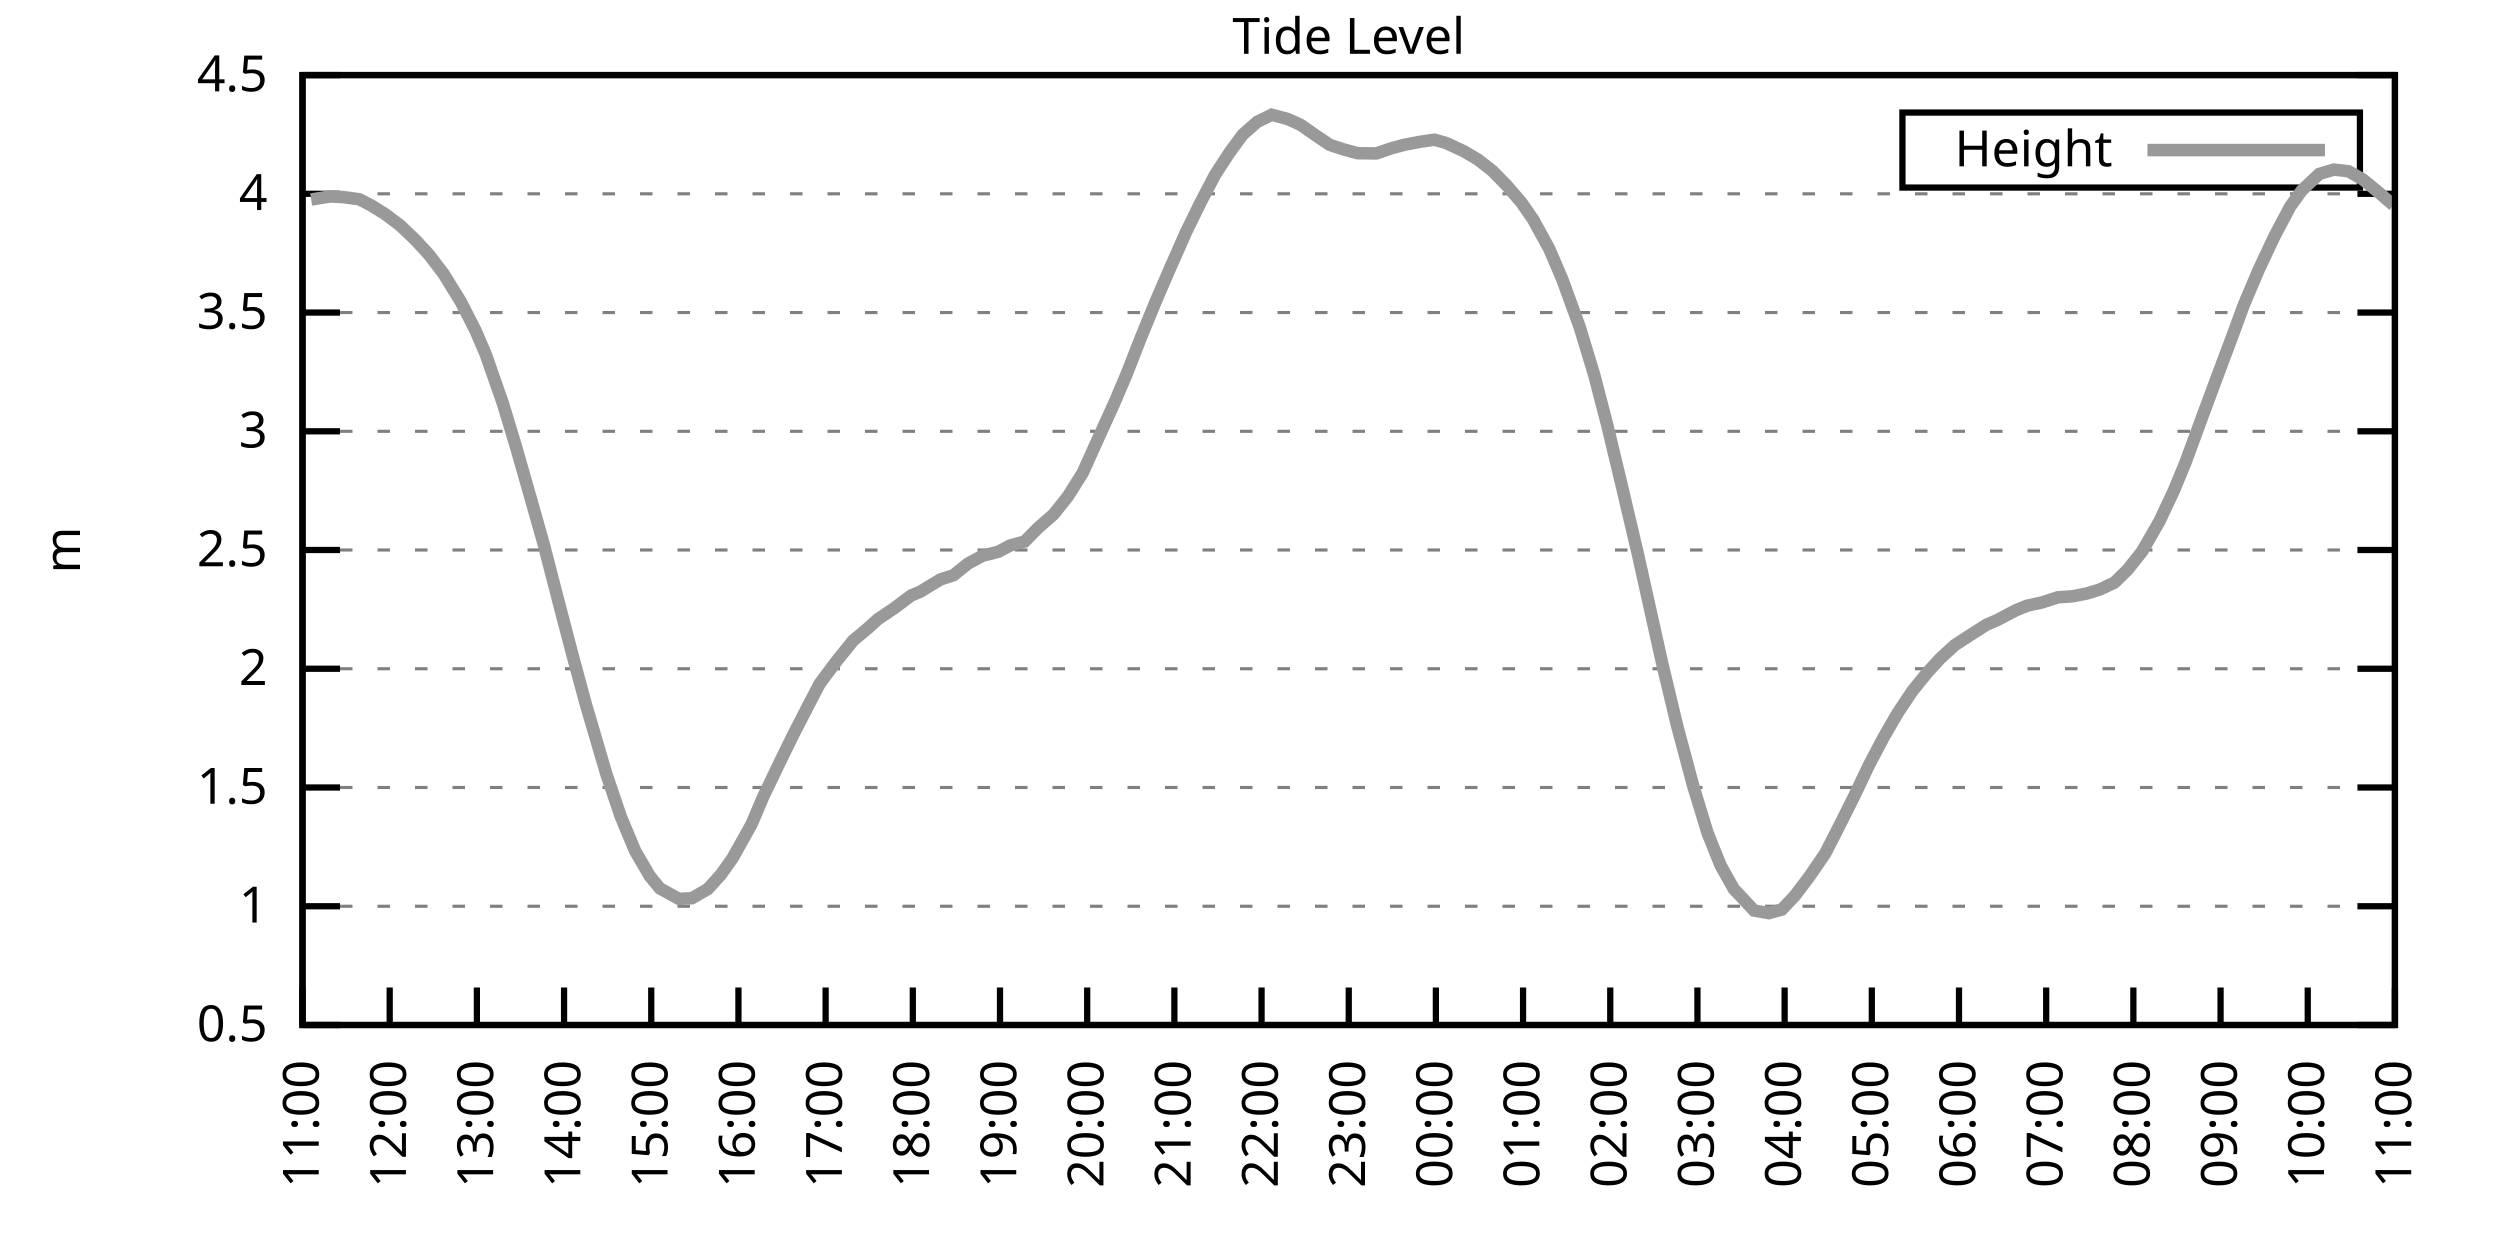
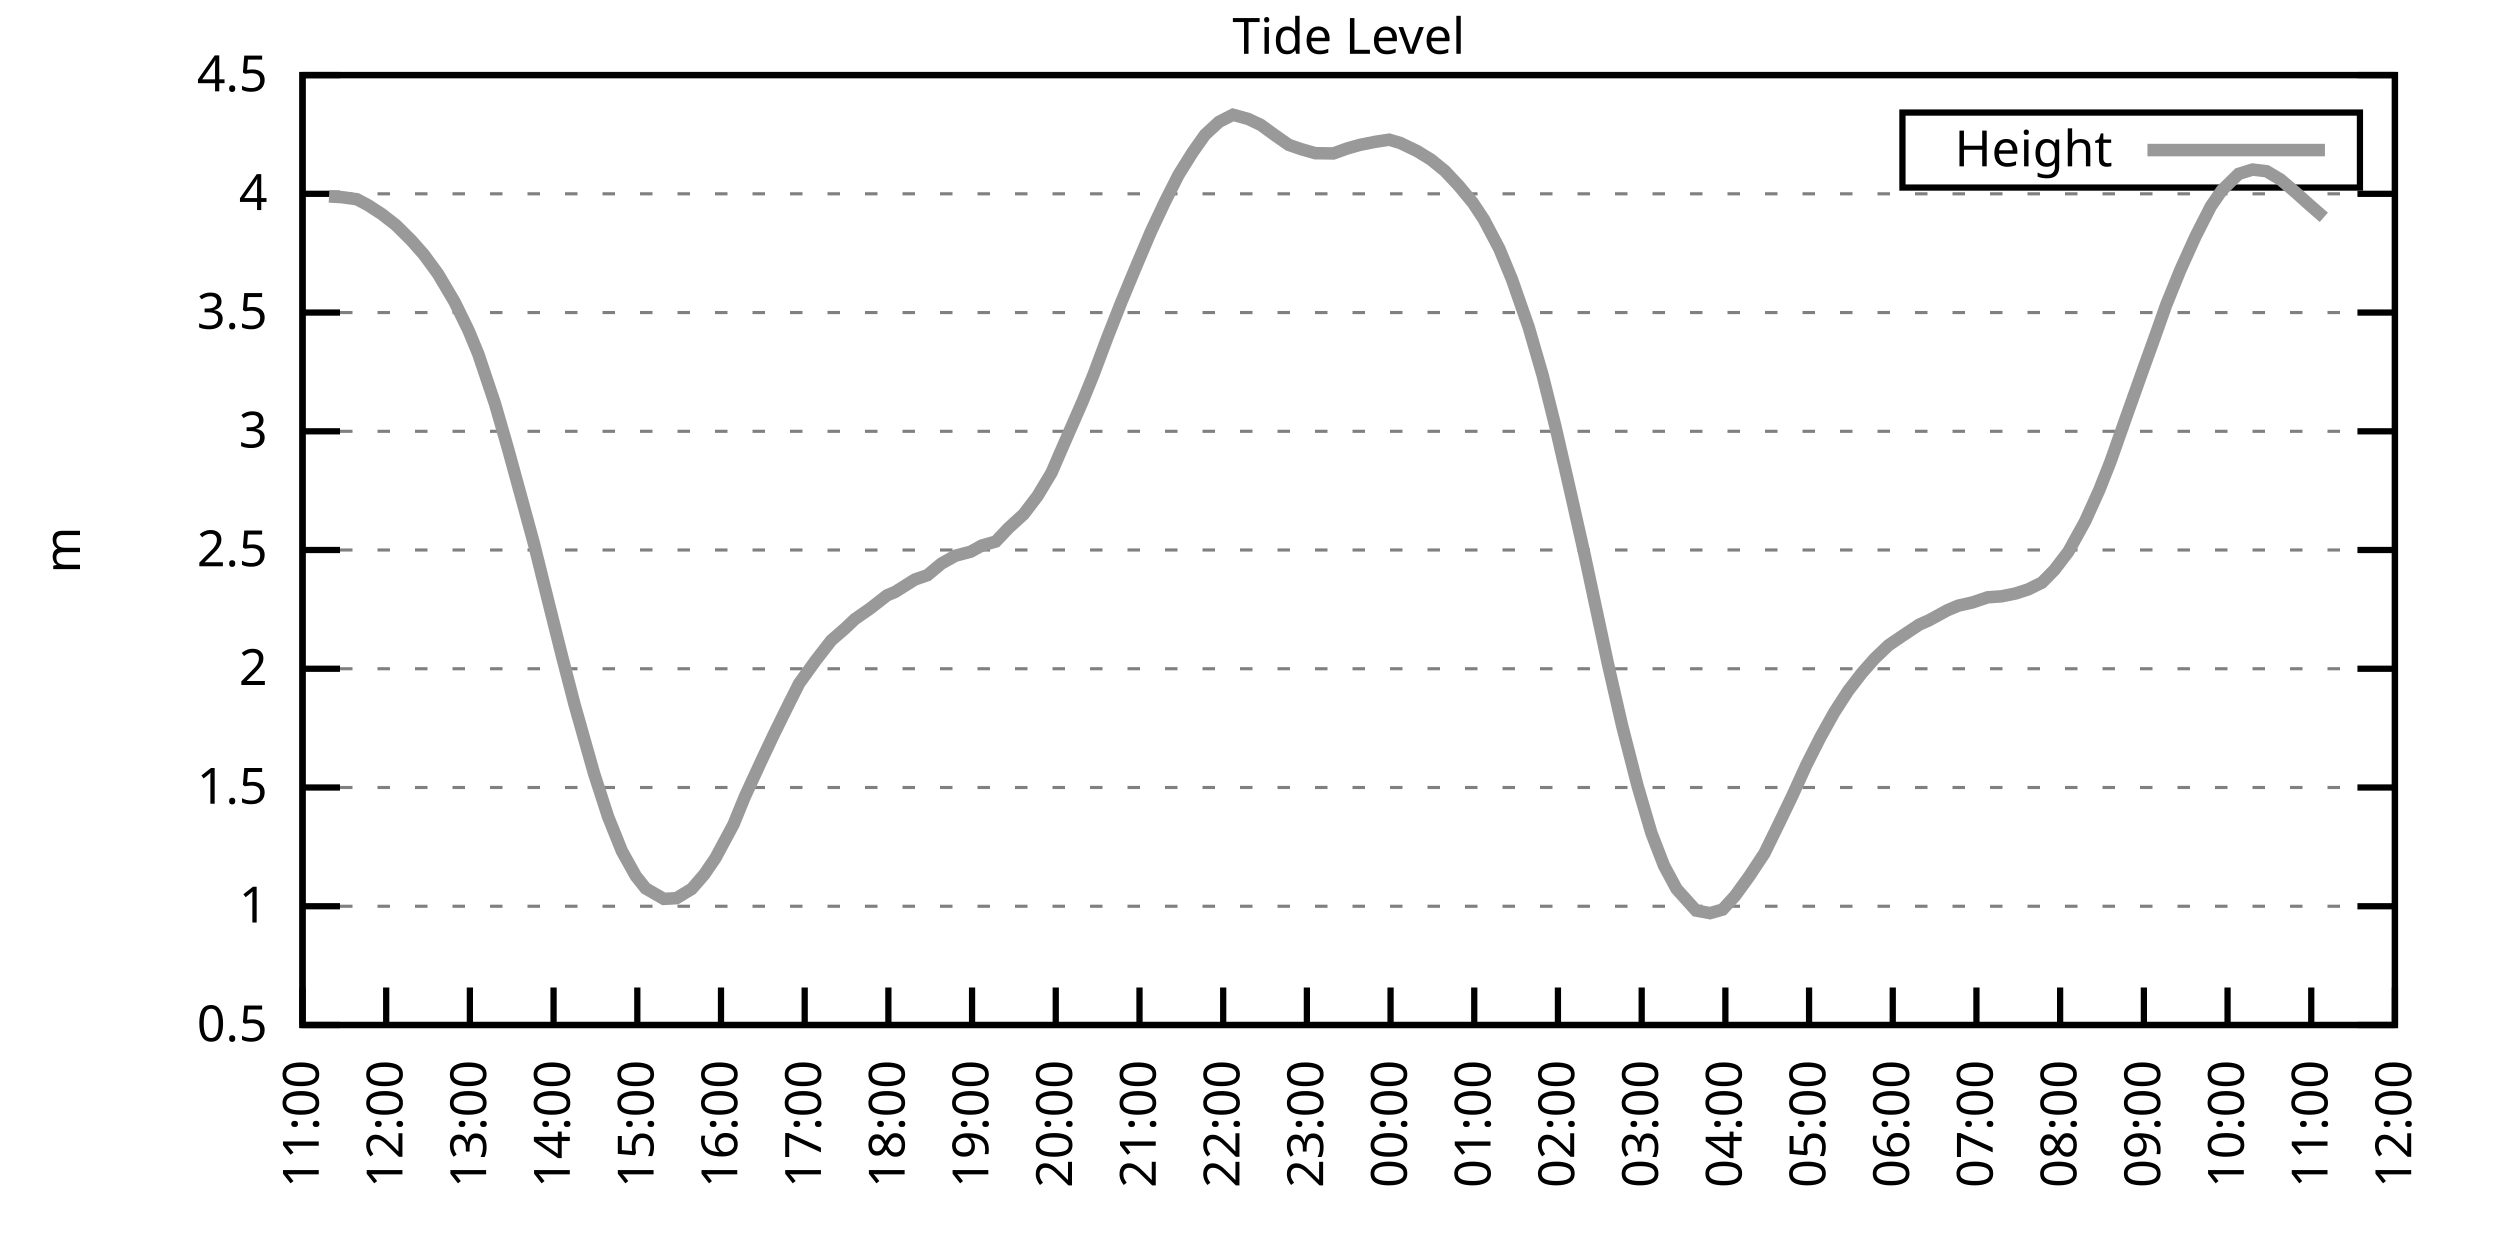
<svg xmlns="http://www.w3.org/2000/svg" xmlns:xlink="http://www.w3.org/1999/xlink" width="400" height="200" viewBox="0 0 400 200">
  <g id="gnuplot_canvas">
    <rect x="0" y="0" width="400" height="200" fill="none" />
    <defs>
      <circle id="gpDot" r="0.5" stroke-width="0.5" stroke="currentColor" />
      <path id="gpPt0" stroke-width="0.333" stroke="currentColor" d="M-1,0 h2 M0,-1 v2" />
      <path id="gpPt1" stroke-width="0.333" stroke="currentColor" d="M-1,-1 L1,1 M1,-1 L-1,1" />
      <path id="gpPt2" stroke-width="0.333" stroke="currentColor" d="M-1,0 L1,0 M0,-1 L0,1 M-1,-1 L1,1 M-1,1 L1,-1" />
      <rect id="gpPt3" stroke-width="0.333" stroke="currentColor" x="-1" y="-1" width="2" height="2" />
      <rect id="gpPt4" stroke-width="0.333" stroke="currentColor" fill="currentColor" x="-1" y="-1" width="2" height="2" />
      <circle id="gpPt5" stroke-width="0.333" stroke="currentColor" cx="0" cy="0" r="1" />
      <use xlink:href="#gpPt5" id="gpPt6" fill="currentColor" stroke="none" />
      <path id="gpPt7" stroke-width="0.333" stroke="currentColor" d="M0,-1.33 L-1.33,0.67 L1.33,0.67 z" />
      <use xlink:href="#gpPt7" id="gpPt8" fill="currentColor" stroke="none" />
      <use xlink:href="#gpPt7" id="gpPt9" stroke="currentColor" transform="rotate(180)" />
      <use xlink:href="#gpPt9" id="gpPt10" fill="currentColor" stroke="none" />
      <use xlink:href="#gpPt3" id="gpPt11" stroke="currentColor" transform="rotate(45)" />
      <use xlink:href="#gpPt11" id="gpPt12" fill="currentColor" stroke="none" />
      <path id="gpPt13" stroke-width="0.333" stroke="currentColor" d="M0,1.330 L1.265,0.411 L0.782,-1.067 L-0.782,-1.076 L-1.265,0.411 z" />
      <use xlink:href="#gpPt13" id="gpPt14" fill="currentColor" stroke="none" />
      <filter id="textbox" filterUnits="objectBoundingBox" x="0" y="0" height="1" width="1">
        <feFlood flood-color="white" flood-opacity="1" result="bgnd" />
        <feComposite in="SourceGraphic" in2="bgnd" operator="atop" />
      </filter>
      <filter id="greybox" filterUnits="objectBoundingBox" x="0" y="0" height="1" width="1">
        <feFlood flood-color="lightgrey" flood-opacity="1" result="grey" />
        <feComposite in="SourceGraphic" in2="grey" operator="atop" />
      </filter>
    </defs>
    <g fill="none" color="white" stroke="currentColor" stroke-width="1.00" stroke-linecap="butt" stroke-linejoin="miter">
</g>
    <g fill="none" color="black" stroke="currentColor" stroke-width="1.00" stroke-linecap="butt" stroke-linejoin="miter">
      <g stroke="none" shape-rendering="crispEdges">
        <polygon fill="rgb(255, 255, 255)" points="48.40,164.00 383.18,164.00 383.18,12.02 48.40,12.02 " />
      </g>
    </g>
    <g fill="none" color="black" stroke="currentColor" stroke-width="1.00" stroke-linecap="butt" stroke-linejoin="miter">
</g>
    <g fill="none" color="black" stroke="black" stroke-width="0.50" stroke-linecap="butt" stroke-linejoin="miter">
</g>
    <g fill="none" color="gray" stroke="currentColor" stroke-width="0.50" stroke-linecap="butt" stroke-linejoin="miter">
      <path stroke="gray" stroke-dasharray="2,4" class="gridline" d="M48.40,164.00 L383.19,164.00  " />
    </g>
    <g fill="none" color="gray" stroke="gray" stroke-width="1.00" stroke-linecap="butt" stroke-linejoin="miter">
</g>
    <g fill="none" color="black" stroke="currentColor" stroke-width="1.00" stroke-linecap="butt" stroke-linejoin="miter">
      <path stroke="black" d="M48.40,164.00 L54.40,164.00 M383.19,164.00 L377.19,164.00  " />
      <g transform="translate(42.80,166.60)" stroke="none" fill="black" font-family="Sans" font-size="8.00" text-anchor="end">
        <text>
          <tspan font-family="Sans"> 0.5</tspan>
        </text>
      </g>
    </g>
    <g fill="none" color="black" stroke="currentColor" stroke-width="1.00" stroke-linecap="butt" stroke-linejoin="miter">
</g>
    <g fill="none" color="black" stroke="black" stroke-width="0.50" stroke-linecap="butt" stroke-linejoin="miter">
</g>
    <g fill="none" color="gray" stroke="currentColor" stroke-width="0.50" stroke-linecap="butt" stroke-linejoin="miter">
      <path stroke="gray" stroke-dasharray="2,4" class="gridline" d="M48.40,145.00 L383.19,145.00  " />
    </g>
    <g fill="none" color="gray" stroke="gray" stroke-width="1.00" stroke-linecap="butt" stroke-linejoin="miter">
</g>
    <g fill="none" color="black" stroke="currentColor" stroke-width="1.00" stroke-linecap="butt" stroke-linejoin="miter">
      <path stroke="black" d="M48.40,145.00 L54.40,145.00 M383.19,145.00 L377.19,145.00  " />
      <g transform="translate(42.80,147.60)" stroke="none" fill="black" font-family="Sans" font-size="8.00" text-anchor="end">
        <text>
          <tspan font-family="Sans"> 1</tspan>
        </text>
      </g>
    </g>
    <g fill="none" color="black" stroke="currentColor" stroke-width="1.00" stroke-linecap="butt" stroke-linejoin="miter">
</g>
    <g fill="none" color="black" stroke="black" stroke-width="0.50" stroke-linecap="butt" stroke-linejoin="miter">
</g>
    <g fill="none" color="gray" stroke="currentColor" stroke-width="0.50" stroke-linecap="butt" stroke-linejoin="miter">
      <path stroke="gray" stroke-dasharray="2,4" class="gridline" d="M48.40,126.00 L383.19,126.00  " />
    </g>
    <g fill="none" color="gray" stroke="gray" stroke-width="1.00" stroke-linecap="butt" stroke-linejoin="miter">
</g>
    <g fill="none" color="black" stroke="currentColor" stroke-width="1.00" stroke-linecap="butt" stroke-linejoin="miter">
      <path stroke="black" d="M48.40,126.00 L54.40,126.00 M383.19,126.00 L377.19,126.00  " />
      <g transform="translate(42.80,128.60)" stroke="none" fill="black" font-family="Sans" font-size="8.00" text-anchor="end">
        <text>
          <tspan font-family="Sans"> 1.5</tspan>
        </text>
      </g>
    </g>
    <g fill="none" color="black" stroke="currentColor" stroke-width="1.00" stroke-linecap="butt" stroke-linejoin="miter">
</g>
    <g fill="none" color="black" stroke="black" stroke-width="0.50" stroke-linecap="butt" stroke-linejoin="miter">
</g>
    <g fill="none" color="gray" stroke="currentColor" stroke-width="0.50" stroke-linecap="butt" stroke-linejoin="miter">
      <path stroke="gray" stroke-dasharray="2,4" class="gridline" d="M48.40,107.00 L383.19,107.00  " />
    </g>
    <g fill="none" color="gray" stroke="gray" stroke-width="1.00" stroke-linecap="butt" stroke-linejoin="miter">
</g>
    <g fill="none" color="black" stroke="currentColor" stroke-width="1.00" stroke-linecap="butt" stroke-linejoin="miter">
      <path stroke="black" d="M48.40,107.00 L54.40,107.00 M383.19,107.00 L377.19,107.00  " />
      <g transform="translate(42.80,109.60)" stroke="none" fill="black" font-family="Sans" font-size="8.00" text-anchor="end">
        <text>
          <tspan font-family="Sans"> 2</tspan>
        </text>
      </g>
    </g>
    <g fill="none" color="black" stroke="currentColor" stroke-width="1.00" stroke-linecap="butt" stroke-linejoin="miter">
</g>
    <g fill="none" color="black" stroke="black" stroke-width="0.50" stroke-linecap="butt" stroke-linejoin="miter">
</g>
    <g fill="none" color="gray" stroke="currentColor" stroke-width="0.50" stroke-linecap="butt" stroke-linejoin="miter">
      <path stroke="gray" stroke-dasharray="2,4" class="gridline" d="M48.40,88.00 L383.19,88.00  " />
    </g>
    <g fill="none" color="gray" stroke="gray" stroke-width="1.00" stroke-linecap="butt" stroke-linejoin="miter">
</g>
    <g fill="none" color="black" stroke="currentColor" stroke-width="1.00" stroke-linecap="butt" stroke-linejoin="miter">
      <path stroke="black" d="M48.40,88.00 L54.40,88.00 M383.19,88.00 L377.19,88.00  " />
      <g transform="translate(42.80,90.60)" stroke="none" fill="black" font-family="Sans" font-size="8.00" text-anchor="end">
        <text>
          <tspan font-family="Sans"> 2.5</tspan>
        </text>
      </g>
    </g>
    <g fill="none" color="black" stroke="currentColor" stroke-width="1.00" stroke-linecap="butt" stroke-linejoin="miter">
</g>
    <g fill="none" color="black" stroke="black" stroke-width="0.50" stroke-linecap="butt" stroke-linejoin="miter">
</g>
    <g fill="none" color="gray" stroke="currentColor" stroke-width="0.50" stroke-linecap="butt" stroke-linejoin="miter">
      <path stroke="gray" stroke-dasharray="2,4" class="gridline" d="M48.40,69.01 L383.19,69.01  " />
    </g>
    <g fill="none" color="gray" stroke="gray" stroke-width="1.00" stroke-linecap="butt" stroke-linejoin="miter">
</g>
    <g fill="none" color="black" stroke="currentColor" stroke-width="1.00" stroke-linecap="butt" stroke-linejoin="miter">
      <path stroke="black" d="M48.40,69.01 L54.40,69.01 M383.19,69.01 L377.19,69.01  " />
      <g transform="translate(42.80,71.61)" stroke="none" fill="black" font-family="Sans" font-size="8.00" text-anchor="end">
        <text>
          <tspan font-family="Sans"> 3</tspan>
        </text>
      </g>
    </g>
    <g fill="none" color="black" stroke="currentColor" stroke-width="1.00" stroke-linecap="butt" stroke-linejoin="miter">
</g>
    <g fill="none" color="black" stroke="black" stroke-width="0.50" stroke-linecap="butt" stroke-linejoin="miter">
</g>
    <g fill="none" color="gray" stroke="currentColor" stroke-width="0.50" stroke-linecap="butt" stroke-linejoin="miter">
      <path stroke="gray" stroke-dasharray="2,4" class="gridline" d="M48.40,50.01 L383.19,50.01  " />
    </g>
    <g fill="none" color="gray" stroke="gray" stroke-width="1.00" stroke-linecap="butt" stroke-linejoin="miter">
</g>
    <g fill="none" color="black" stroke="currentColor" stroke-width="1.00" stroke-linecap="butt" stroke-linejoin="miter">
      <path stroke="black" d="M48.40,50.01 L54.40,50.01 M383.19,50.01 L377.19,50.01  " />
      <g transform="translate(42.80,52.61)" stroke="none" fill="black" font-family="Sans" font-size="8.00" text-anchor="end">
        <text>
          <tspan font-family="Sans"> 3.5</tspan>
        </text>
      </g>
    </g>
    <g fill="none" color="black" stroke="currentColor" stroke-width="1.00" stroke-linecap="butt" stroke-linejoin="miter">
</g>
    <g fill="none" color="black" stroke="black" stroke-width="0.50" stroke-linecap="butt" stroke-linejoin="miter">
</g>
    <g fill="none" color="gray" stroke="currentColor" stroke-width="0.50" stroke-linecap="butt" stroke-linejoin="miter">
      <path stroke="gray" stroke-dasharray="2,4" class="gridline" d="M48.40,31.01 L383.19,31.01  " />
    </g>
    <g fill="none" color="gray" stroke="gray" stroke-width="1.00" stroke-linecap="butt" stroke-linejoin="miter">
</g>
    <g fill="none" color="black" stroke="currentColor" stroke-width="1.00" stroke-linecap="butt" stroke-linejoin="miter">
      <path stroke="black" d="M48.40,31.01 L54.40,31.01 M383.19,31.01 L377.19,31.01  " />
      <g transform="translate(42.80,33.61)" stroke="none" fill="black" font-family="Sans" font-size="8.00" text-anchor="end">
        <text>
          <tspan font-family="Sans"> 4</tspan>
        </text>
      </g>
    </g>
    <g fill="none" color="black" stroke="currentColor" stroke-width="1.00" stroke-linecap="butt" stroke-linejoin="miter">
</g>
    <g fill="none" color="black" stroke="black" stroke-width="0.50" stroke-linecap="butt" stroke-linejoin="miter">
</g>
    <g fill="none" color="gray" stroke="currentColor" stroke-width="0.50" stroke-linecap="butt" stroke-linejoin="miter">
      <path stroke="gray" stroke-dasharray="2,4" class="gridline" d="M48.40,12.01 L383.19,12.01  " />
    </g>
    <g fill="none" color="gray" stroke="gray" stroke-width="1.00" stroke-linecap="butt" stroke-linejoin="miter">
</g>
    <g fill="none" color="black" stroke="currentColor" stroke-width="1.00" stroke-linecap="butt" stroke-linejoin="miter">
      <path stroke="black" d="M48.40,12.01 L54.40,12.01 M383.19,12.01 L377.19,12.01  " />
      <g transform="translate(42.80,14.61)" stroke="none" fill="black" font-family="Sans" font-size="8.00" text-anchor="end">
        <text>
          <tspan font-family="Sans"> 4.5</tspan>
        </text>
      </g>
    </g>
    <g fill="none" color="black" stroke="currentColor" stroke-width="1.00" stroke-linecap="butt" stroke-linejoin="miter">
      <path stroke="black" d="M48.40,164.00 L48.40,158.00  " />
      <g transform="translate(51.00,169.60) rotate(270.00)" stroke="none" fill="black" font-family="Sans" font-size="8.00" text-anchor="end">
        <text>
          <tspan font-family="Sans">11:00</tspan>
        </text>
      </g>
    </g>
    <g fill="none" color="black" stroke="currentColor" stroke-width="1.00" stroke-linecap="butt" stroke-linejoin="miter">
-       <path stroke="black" d="M62.35,164.00 L62.35,158.00  " />
-       <g transform="translate(64.95,169.60) rotate(270.00)" stroke="none" fill="black" font-family="Sans" font-size="8.00" text-anchor="end">
+       <path stroke="black" d="M61.79,164.00 L61.79,158.00  " />
+       <g transform="translate(64.39,169.60) rotate(270.00)" stroke="none" fill="black" font-family="Sans" font-size="8.00" text-anchor="end">
        <text>
          <tspan font-family="Sans">12:00</tspan>
        </text>
      </g>
    </g>
    <g fill="none" color="black" stroke="currentColor" stroke-width="1.00" stroke-linecap="butt" stroke-linejoin="miter">
-       <path stroke="black" d="M76.30,164.00 L76.30,158.00  " />
-       <g transform="translate(78.90,169.60) rotate(270.00)" stroke="none" fill="black" font-family="Sans" font-size="8.00" text-anchor="end">
+       <path stroke="black" d="M75.18,164.00 L75.18,158.00  " />
+       <g transform="translate(77.78,169.60) rotate(270.00)" stroke="none" fill="black" font-family="Sans" font-size="8.00" text-anchor="end">
        <text>
          <tspan font-family="Sans">13:00</tspan>
        </text>
      </g>
    </g>
    <g fill="none" color="black" stroke="currentColor" stroke-width="1.00" stroke-linecap="butt" stroke-linejoin="miter">
-       <path stroke="black" d="M90.25,164.00 L90.25,158.00  " />
-       <g transform="translate(92.85,169.60) rotate(270.00)" stroke="none" fill="black" font-family="Sans" font-size="8.00" text-anchor="end">
+       <path stroke="black" d="M88.57,164.00 L88.57,158.00  " />
+       <g transform="translate(91.17,169.60) rotate(270.00)" stroke="none" fill="black" font-family="Sans" font-size="8.00" text-anchor="end">
        <text>
          <tspan font-family="Sans">14:00</tspan>
        </text>
      </g>
    </g>
    <g fill="none" color="black" stroke="currentColor" stroke-width="1.00" stroke-linecap="butt" stroke-linejoin="miter">
-       <path stroke="black" d="M104.20,164.00 L104.20,158.00  " />
-       <g transform="translate(106.80,169.60) rotate(270.00)" stroke="none" fill="black" font-family="Sans" font-size="8.00" text-anchor="end">
+       <path stroke="black" d="M101.97,164.00 L101.97,158.00  " />
+       <g transform="translate(104.57,169.60) rotate(270.00)" stroke="none" fill="black" font-family="Sans" font-size="8.00" text-anchor="end">
        <text>
          <tspan font-family="Sans">15:00</tspan>
        </text>
      </g>
    </g>
    <g fill="none" color="black" stroke="currentColor" stroke-width="1.00" stroke-linecap="butt" stroke-linejoin="miter">
-       <path stroke="black" d="M118.15,164.00 L118.15,158.00  " />
-       <g transform="translate(120.75,169.60) rotate(270.00)" stroke="none" fill="black" font-family="Sans" font-size="8.00" text-anchor="end">
+       <path stroke="black" d="M115.36,164.00 L115.36,158.00  " />
+       <g transform="translate(117.96,169.60) rotate(270.00)" stroke="none" fill="black" font-family="Sans" font-size="8.00" text-anchor="end">
        <text>
          <tspan font-family="Sans">16:00</tspan>
        </text>
      </g>
    </g>
    <g fill="none" color="black" stroke="currentColor" stroke-width="1.00" stroke-linecap="butt" stroke-linejoin="miter">
-       <path stroke="black" d="M132.10,164.00 L132.10,158.00  " />
-       <g transform="translate(134.70,169.60) rotate(270.00)" stroke="none" fill="black" font-family="Sans" font-size="8.00" text-anchor="end">
+       <path stroke="black" d="M128.75,164.00 L128.75,158.00  " />
+       <g transform="translate(131.35,169.60) rotate(270.00)" stroke="none" fill="black" font-family="Sans" font-size="8.00" text-anchor="end">
        <text>
          <tspan font-family="Sans">17:00</tspan>
        </text>
      </g>
    </g>
    <g fill="none" color="black" stroke="currentColor" stroke-width="1.00" stroke-linecap="butt" stroke-linejoin="miter">
-       <path stroke="black" d="M146.05,164.00 L146.05,158.00  " />
-       <g transform="translate(148.65,169.60) rotate(270.00)" stroke="none" fill="black" font-family="Sans" font-size="8.00" text-anchor="end">
+       <path stroke="black" d="M142.14,164.00 L142.14,158.00  " />
+       <g transform="translate(144.74,169.60) rotate(270.00)" stroke="none" fill="black" font-family="Sans" font-size="8.00" text-anchor="end">
        <text>
          <tspan font-family="Sans">18:00</tspan>
        </text>
      </g>
    </g>
    <g fill="none" color="black" stroke="currentColor" stroke-width="1.00" stroke-linecap="butt" stroke-linejoin="miter">
-       <path stroke="black" d="M160.00,164.00 L160.00,158.00  " />
-       <g transform="translate(162.60,169.60) rotate(270.00)" stroke="none" fill="black" font-family="Sans" font-size="8.00" text-anchor="end">
+       <path stroke="black" d="M155.53,164.00 L155.53,158.00  " />
+       <g transform="translate(158.13,169.60) rotate(270.00)" stroke="none" fill="black" font-family="Sans" font-size="8.00" text-anchor="end">
        <text>
          <tspan font-family="Sans">19:00</tspan>
        </text>
      </g>
    </g>
    <g fill="none" color="black" stroke="currentColor" stroke-width="1.00" stroke-linecap="butt" stroke-linejoin="miter">
-       <path stroke="black" d="M173.95,164.00 L173.95,158.00  " />
-       <g transform="translate(176.55,169.60) rotate(270.00)" stroke="none" fill="black" font-family="Sans" font-size="8.00" text-anchor="end">
+       <path stroke="black" d="M168.92,164.00 L168.92,158.00  " />
+       <g transform="translate(171.52,169.60) rotate(270.00)" stroke="none" fill="black" font-family="Sans" font-size="8.00" text-anchor="end">
        <text>
          <tspan font-family="Sans">20:00</tspan>
        </text>
      </g>
    </g>
    <g fill="none" color="black" stroke="currentColor" stroke-width="1.00" stroke-linecap="butt" stroke-linejoin="miter">
-       <path stroke="black" d="M187.90,164.00 L187.90,158.00  " />
-       <g transform="translate(190.50,169.60) rotate(270.00)" stroke="none" fill="black" font-family="Sans" font-size="8.00" text-anchor="end">
+       <path stroke="black" d="M182.32,164.00 L182.32,158.00  " />
+       <g transform="translate(184.92,169.60) rotate(270.00)" stroke="none" fill="black" font-family="Sans" font-size="8.00" text-anchor="end">
        <text>
          <tspan font-family="Sans">21:00</tspan>
        </text>
      </g>
    </g>
    <g fill="none" color="black" stroke="currentColor" stroke-width="1.00" stroke-linecap="butt" stroke-linejoin="miter">
-       <path stroke="black" d="M201.85,164.00 L201.85,158.00  " />
-       <g transform="translate(204.45,169.60) rotate(270.00)" stroke="none" fill="black" font-family="Sans" font-size="8.00" text-anchor="end">
+       <path stroke="black" d="M195.71,164.00 L195.71,158.00  " />
+       <g transform="translate(198.31,169.60) rotate(270.00)" stroke="none" fill="black" font-family="Sans" font-size="8.00" text-anchor="end">
        <text>
          <tspan font-family="Sans">22:00</tspan>
        </text>
      </g>
    </g>
    <g fill="none" color="black" stroke="currentColor" stroke-width="1.00" stroke-linecap="butt" stroke-linejoin="miter">
-       <path stroke="black" d="M215.80,164.00 L215.80,158.00  " />
-       <g transform="translate(218.40,169.60) rotate(270.00)" stroke="none" fill="black" font-family="Sans" font-size="8.00" text-anchor="end">
+       <path stroke="black" d="M209.10,164.00 L209.10,158.00  " />
+       <g transform="translate(211.70,169.60) rotate(270.00)" stroke="none" fill="black" font-family="Sans" font-size="8.00" text-anchor="end">
        <text>
          <tspan font-family="Sans">23:00</tspan>
        </text>
      </g>
    </g>
    <g fill="none" color="black" stroke="currentColor" stroke-width="1.00" stroke-linecap="butt" stroke-linejoin="miter">
-       <path stroke="black" d="M229.74,164.00 L229.74,158.00  " />
-       <g transform="translate(232.34,169.60) rotate(270.00)" stroke="none" fill="black" font-family="Sans" font-size="8.00" text-anchor="end">
+       <path stroke="black" d="M222.49,164.00 L222.49,158.00  " />
+       <g transform="translate(225.09,169.60) rotate(270.00)" stroke="none" fill="black" font-family="Sans" font-size="8.00" text-anchor="end">
        <text>
          <tspan font-family="Sans">00:00</tspan>
        </text>
      </g>
    </g>
    <g fill="none" color="black" stroke="currentColor" stroke-width="1.00" stroke-linecap="butt" stroke-linejoin="miter">
-       <path stroke="black" d="M243.69,164.00 L243.69,158.00  " />
-       <g transform="translate(246.29,169.60) rotate(270.00)" stroke="none" fill="black" font-family="Sans" font-size="8.00" text-anchor="end">
+       <path stroke="black" d="M235.88,164.00 L235.88,158.00  " />
+       <g transform="translate(238.48,169.60) rotate(270.00)" stroke="none" fill="black" font-family="Sans" font-size="8.00" text-anchor="end">
        <text>
          <tspan font-family="Sans">01:00</tspan>
        </text>
      </g>
    </g>
    <g fill="none" color="black" stroke="currentColor" stroke-width="1.00" stroke-linecap="butt" stroke-linejoin="miter">
-       <path stroke="black" d="M257.64,164.00 L257.64,158.00  " />
-       <g transform="translate(260.24,169.60) rotate(270.00)" stroke="none" fill="black" font-family="Sans" font-size="8.00" text-anchor="end">
+       <path stroke="black" d="M249.27,164.00 L249.27,158.00  " />
+       <g transform="translate(251.87,169.60) rotate(270.00)" stroke="none" fill="black" font-family="Sans" font-size="8.00" text-anchor="end">
        <text>
          <tspan font-family="Sans">02:00</tspan>
        </text>
      </g>
    </g>
    <g fill="none" color="black" stroke="currentColor" stroke-width="1.00" stroke-linecap="butt" stroke-linejoin="miter">
-       <path stroke="black" d="M271.59,164.00 L271.59,158.00  " />
-       <g transform="translate(274.19,169.60) rotate(270.00)" stroke="none" fill="black" font-family="Sans" font-size="8.00" text-anchor="end">
+       <path stroke="black" d="M262.67,164.00 L262.67,158.00  " />
+       <g transform="translate(265.27,169.60) rotate(270.00)" stroke="none" fill="black" font-family="Sans" font-size="8.00" text-anchor="end">
        <text>
          <tspan font-family="Sans">03:00</tspan>
        </text>
      </g>
    </g>
    <g fill="none" color="black" stroke="currentColor" stroke-width="1.00" stroke-linecap="butt" stroke-linejoin="miter">
-       <path stroke="black" d="M285.54,164.00 L285.54,158.00  " />
-       <g transform="translate(288.14,169.60) rotate(270.00)" stroke="none" fill="black" font-family="Sans" font-size="8.00" text-anchor="end">
+       <path stroke="black" d="M276.06,164.00 L276.06,158.00  " />
+       <g transform="translate(278.66,169.60) rotate(270.00)" stroke="none" fill="black" font-family="Sans" font-size="8.00" text-anchor="end">
        <text>
          <tspan font-family="Sans">04:00</tspan>
        </text>
      </g>
    </g>
    <g fill="none" color="black" stroke="currentColor" stroke-width="1.00" stroke-linecap="butt" stroke-linejoin="miter">
-       <path stroke="black" d="M299.49,164.00 L299.49,158.00  " />
-       <g transform="translate(302.09,169.60) rotate(270.00)" stroke="none" fill="black" font-family="Sans" font-size="8.00" text-anchor="end">
+       <path stroke="black" d="M289.45,164.00 L289.45,158.00  " />
+       <g transform="translate(292.05,169.60) rotate(270.00)" stroke="none" fill="black" font-family="Sans" font-size="8.00" text-anchor="end">
        <text>
          <tspan font-family="Sans">05:00</tspan>
        </text>
      </g>
    </g>
    <g fill="none" color="black" stroke="currentColor" stroke-width="1.00" stroke-linecap="butt" stroke-linejoin="miter">
-       <path stroke="black" d="M313.44,164.00 L313.44,158.00  " />
-       <g transform="translate(316.04,169.60) rotate(270.00)" stroke="none" fill="black" font-family="Sans" font-size="8.00" text-anchor="end">
+       <path stroke="black" d="M302.84,164.00 L302.84,158.00  " />
+       <g transform="translate(305.44,169.60) rotate(270.00)" stroke="none" fill="black" font-family="Sans" font-size="8.00" text-anchor="end">
        <text>
          <tspan font-family="Sans">06:00</tspan>
        </text>
      </g>
    </g>
    <g fill="none" color="black" stroke="currentColor" stroke-width="1.00" stroke-linecap="butt" stroke-linejoin="miter">
-       <path stroke="black" d="M327.39,164.00 L327.39,158.00  " />
-       <g transform="translate(329.99,169.60) rotate(270.00)" stroke="none" fill="black" font-family="Sans" font-size="8.00" text-anchor="end">
+       <path stroke="black" d="M316.23,164.00 L316.23,158.00  " />
+       <g transform="translate(318.83,169.60) rotate(270.00)" stroke="none" fill="black" font-family="Sans" font-size="8.00" text-anchor="end">
        <text>
          <tspan font-family="Sans">07:00</tspan>
        </text>
      </g>
    </g>
    <g fill="none" color="black" stroke="currentColor" stroke-width="1.00" stroke-linecap="butt" stroke-linejoin="miter">
-       <path stroke="black" d="M341.34,164.00 L341.34,158.00  " />
-       <g transform="translate(343.94,169.60) rotate(270.00)" stroke="none" fill="black" font-family="Sans" font-size="8.00" text-anchor="end">
+       <path stroke="black" d="M329.62,164.00 L329.62,158.00  " />
+       <g transform="translate(332.22,169.60) rotate(270.00)" stroke="none" fill="black" font-family="Sans" font-size="8.00" text-anchor="end">
        <text>
          <tspan font-family="Sans">08:00</tspan>
        </text>
      </g>
    </g>
    <g fill="none" color="black" stroke="currentColor" stroke-width="1.00" stroke-linecap="butt" stroke-linejoin="miter">
-       <path stroke="black" d="M355.29,164.00 L355.29,158.00  " />
-       <g transform="translate(357.89,169.60) rotate(270.00)" stroke="none" fill="black" font-family="Sans" font-size="8.00" text-anchor="end">
+       <path stroke="black" d="M343.02,164.00 L343.02,158.00  " />
+       <g transform="translate(345.62,169.60) rotate(270.00)" stroke="none" fill="black" font-family="Sans" font-size="8.00" text-anchor="end">
        <text>
          <tspan font-family="Sans">09:00</tspan>
        </text>
      </g>
    </g>
    <g fill="none" color="black" stroke="currentColor" stroke-width="1.00" stroke-linecap="butt" stroke-linejoin="miter">
-       <path stroke="black" d="M369.24,164.00 L369.24,158.00  " />
-       <g transform="translate(371.84,169.60) rotate(270.00)" stroke="none" fill="black" font-family="Sans" font-size="8.00" text-anchor="end">
+       <path stroke="black" d="M356.41,164.00 L356.41,158.00  " />
+       <g transform="translate(359.01,169.60) rotate(270.00)" stroke="none" fill="black" font-family="Sans" font-size="8.00" text-anchor="end">
        <text>
          <tspan font-family="Sans">10:00</tspan>
+         </text>
+       </g>
+     </g>
+     <g fill="none" color="black" stroke="currentColor" stroke-width="1.00" stroke-linecap="butt" stroke-linejoin="miter">
+       <path stroke="black" d="M369.80,164.00 L369.80,158.00  " />
+       <g transform="translate(372.40,169.60) rotate(270.00)" stroke="none" fill="black" font-family="Sans" font-size="8.00" text-anchor="end">
+         <text>
+           <tspan font-family="Sans">11:00</tspan>
        </text>
      </g>
    </g>
    <g fill="none" color="black" stroke="currentColor" stroke-width="1.00" stroke-linecap="butt" stroke-linejoin="miter">
      <path stroke="black" d="M383.19,164.00 L383.19,158.00  " />
      <g transform="translate(385.79,169.60) rotate(270.00)" stroke="none" fill="black" font-family="Sans" font-size="8.00" text-anchor="end">
        <text>
-           <tspan font-family="Sans">11:00</tspan>
+           <tspan font-family="Sans">12:00</tspan>
        </text>
      </g>
    </g>
    <g fill="none" color="black" stroke="currentColor" stroke-width="1.00" stroke-linecap="butt" stroke-linejoin="miter">
</g>
    <g fill="none" color="black" stroke="currentColor" stroke-width="1.00" stroke-linecap="butt" stroke-linejoin="miter">
      <path stroke="black" d="M48.40,12.01 L48.40,164.00 L383.19,164.00 L383.19,12.01 L48.40,12.01 Z  " />
    </g>
    <g fill="none" color="black" stroke="currentColor" stroke-width="1.00" stroke-linecap="butt" stroke-linejoin="miter">
</g>
    <g fill="none" color="black" stroke="currentColor" stroke-width="1.00" stroke-linecap="butt" stroke-linejoin="miter">
      <path stroke="black" d="M304.39,30.01 L304.39,18.01 L377.59,18.01 L377.59,30.01 L304.39,30.01 Z  " />
    </g>
    <g id="Tide_level_plot_1">
      <g fill="none" color="white" stroke="black" stroke-width="2.00" stroke-linecap="butt" stroke-linejoin="miter">
</g>
      <g fill="none" color="black" stroke="currentColor" stroke-width="2.00" stroke-linecap="butt" stroke-linejoin="miter">
        <g transform="translate(337.99,26.61)" stroke="none" fill="black" font-family="Sans" font-size="8.00" text-anchor="end">
          <text>
            <tspan font-family="Sans">Height</tspan>
          </text>
        </g>
      </g>
      <g fill="none" color="black" stroke="currentColor" stroke-width="2.00" stroke-linecap="butt" stroke-linejoin="miter">
-         <path stroke="rgb(153, 153, 153)" d="M343.59,24.01 L371.99,24.01 M49.79,31.92 L52.82,31.43 L54.91,31.54 L57.47,31.88 L59.33,32.83 L61.65,34.28   L63.98,36.02 L66.53,38.46 L68.63,40.74 L70.95,43.78 L73.74,48.30 L76.07,52.86 L77.69,56.62 L80.48,64.60   L82.58,71.55 L84.90,79.68 L86.99,87.06 L89.55,96.97 L91.64,104.95 L93.74,112.70 L96.99,123.76 L99.32,130.64   L101.64,136.19 L103.97,140.18 L105.59,142.15 L108.62,143.82 L110.71,143.71 L113.27,142.23 L115.36,139.91 L117.22,137.29   L120.24,131.89 L122.10,127.52 L124.89,121.71 L126.98,117.45 L129.54,112.48 L131.17,109.36 L133.96,105.64 L136.51,102.48   L138.84,100.54 L140.47,99.06 L143.02,97.35 L145.81,95.26 L147.21,94.69 L150.46,92.72 L152.56,92.03 L154.88,90.17   L157.21,88.92 L159.76,88.27 L161.62,87.28 L163.95,86.64 L166.04,84.51 L168.60,82.27 L170.92,79.34 L173.25,75.62   L175.34,70.98 L178.36,64.33 L180.22,59.96 L182.55,54.00 L184.87,48.34 L187.20,42.94 L189.76,37.16 L192.08,32.41   L194.41,27.97 L196.73,24.40 L198.82,21.55 L201.15,19.50 L203.47,18.36 L206.03,19.04 L208.12,19.99 L210.45,21.62   L212.77,23.18 L214.87,23.87 L217.19,24.51 L220.21,24.55 L222.54,23.75 L224.63,23.18 L227.19,22.69 L229.51,22.35   L231.37,22.88 L234.16,24.17 L236.49,25.54 L238.81,27.36 L241.14,29.75 L243.46,32.45 L245.32,35.15 L247.88,39.82   L249.97,44.69 L252.76,52.36 L255.09,60.04 L257.18,68.09 L259.50,77.78 L262.06,88.65 L263.92,97.01 L266.01,106.40   L268.34,116.12 L270.90,125.70 L273.22,133.30 L275.31,138.50 L277.41,142.23 L280.66,145.69 L282.99,146.10 L285.08,145.53   L287.17,143.33 L289.50,140.25 L292.05,136.53 L294.61,131.51 L296.70,127.33 L299.03,122.43 L301.35,118.02 L303.68,114.00   L306.00,110.54 L308.33,107.65 L310.42,105.37 L312.74,103.24 L315.30,101.57 L317.86,99.94 L319.49,99.25 L322.51,97.66   L324.37,96.90 L326.69,96.40 L329.25,95.57 L331.58,95.41 L333.90,94.96 L335.99,94.31 L338.32,93.21 L340.41,91.16   L342.74,88.23 L345.53,83.37 L347.85,78.43 L349.71,73.91 L352.50,66.31 L355.06,59.43 L357.15,53.85 L359.01,48.79   L361.34,43.28 L363.89,37.85 L366.45,33.02 L368.31,30.44 L371.10,27.82 L373.43,27.13 L375.75,27.40 L378.08,28.73   L380.63,30.82 L382.96,32.83  " />
+         <path stroke="rgb(153, 153, 153)" d="M343.59,24.01 L371.99,24.01 M52.64,31.43 L54.65,31.54 L57.10,31.88 L58.89,32.83 L61.12,34.28 L63.35,36.02   L65.81,38.46 L67.82,40.74 L70.05,43.78 L72.73,48.30 L74.96,52.86 L76.52,56.62 L79.20,64.60 L81.21,71.55   L83.44,79.68 L85.45,87.06 L87.91,96.97 L89.91,104.95 L91.92,112.70 L95.05,123.76 L97.28,130.64 L99.51,136.19   L101.74,140.18 L103.31,142.15 L106.21,143.82 L108.22,143.71 L110.67,142.23 L112.68,139.91 L114.47,137.29 L117.37,131.89   L119.15,127.52 L121.83,121.71 L123.84,117.45 L126.29,112.48 L127.86,109.36 L130.54,105.64 L132.99,102.48 L135.22,100.54   L136.78,99.06 L139.24,97.35 L141.92,95.26 L143.26,94.69 L146.38,92.72 L148.39,92.03 L150.62,90.17 L152.85,88.92   L155.31,88.27 L157.10,87.28 L159.33,86.64 L161.34,84.51 L163.79,82.27 L166.02,79.34 L168.25,75.62 L170.26,70.98   L173.17,64.33 L174.95,59.96 L177.18,54.00 L179.41,48.34 L181.65,42.94 L184.10,37.16 L186.33,32.41 L188.57,27.97   L190.80,24.40 L192.81,21.55 L195.04,19.50 L197.27,18.36 L199.73,19.04 L201.73,19.99 L203.97,21.62 L206.20,23.18   L208.21,23.87 L210.44,24.51 L213.34,24.55 L215.57,23.75 L217.58,23.18 L220.04,22.69 L222.27,22.35 L224.05,22.88   L226.73,24.17 L228.96,25.54 L231.20,27.36 L233.43,29.75 L235.66,32.45 L237.44,35.15 L239.90,39.82 L241.91,44.69   L244.59,52.36 L246.82,60.04 L248.83,68.09 L251.06,77.78 L253.51,88.65 L255.30,97.01 L257.31,106.40 L259.54,116.12   L262.00,125.70 L264.23,133.30 L266.24,138.50 L268.25,142.23 L271.37,145.69 L273.60,146.10 L275.61,145.53 L277.62,143.33   L279.85,140.25 L282.31,136.53 L284.76,131.51 L286.77,127.33 L289.00,122.43 L291.23,118.02 L293.47,114.00 L295.70,110.54   L297.93,107.65 L299.94,105.37 L302.17,103.24 L304.63,101.57 L307.08,99.94 L308.64,99.25 L311.54,97.66 L313.33,96.90   L315.56,96.40 L318.02,95.57 L320.25,95.41 L322.48,94.96 L324.49,94.31 L326.72,93.21 L328.73,91.16 L330.96,88.23   L333.64,83.37 L335.87,78.43 L337.66,73.91 L340.34,66.31 L342.79,59.43 L344.80,53.85 L346.59,48.79 L348.82,43.28   L351.27,37.85 L353.73,33.02 L355.51,30.44 L358.19,27.82 L360.42,27.13 L362.66,27.40 L364.89,28.73 L367.34,30.82   L369.58,32.83 L371.81,34.77  " />
      </g>
    </g>
    <g fill="none" color="black" stroke="currentColor" stroke-width="2.00" stroke-linecap="butt" stroke-linejoin="miter">
</g>
    <g fill="none" color="black" stroke="black" stroke-width="1.00" stroke-linecap="butt" stroke-linejoin="miter">
</g>
    <g fill="none" color="black" stroke="currentColor" stroke-width="1.00" stroke-linecap="butt" stroke-linejoin="miter">
      <path stroke="black" d="M48.40,12.01 L48.40,164.00 L383.19,164.00 L383.19,12.01 L48.40,12.01 Z  " />
      <g transform="translate(12.80,88.01) rotate(270.00)" stroke="none" fill="black" font-family="Sans" font-size="8.00" text-anchor="middle">
        <text>
          <tspan font-family="Sans">m</tspan>
        </text>
      </g>
    </g>
    <g fill="none" color="black" stroke="currentColor" stroke-width="1.00" stroke-linecap="butt" stroke-linejoin="miter">
</g>
    <g fill="none" color="black" stroke="currentColor" stroke-width="1.00" stroke-linecap="butt" stroke-linejoin="miter">
      <g transform="translate(215.79,8.61)" stroke="none" fill="black" font-family="Sans" font-size="8.00" text-anchor="middle">
        <text>
          <tspan font-family="Sans">Tide Level</tspan>
        </text>
      </g>
    </g>
    <g fill="none" color="black" stroke="currentColor" stroke-width="1.00" stroke-linecap="butt" stroke-linejoin="miter">
</g>
  </g>
</svg>
